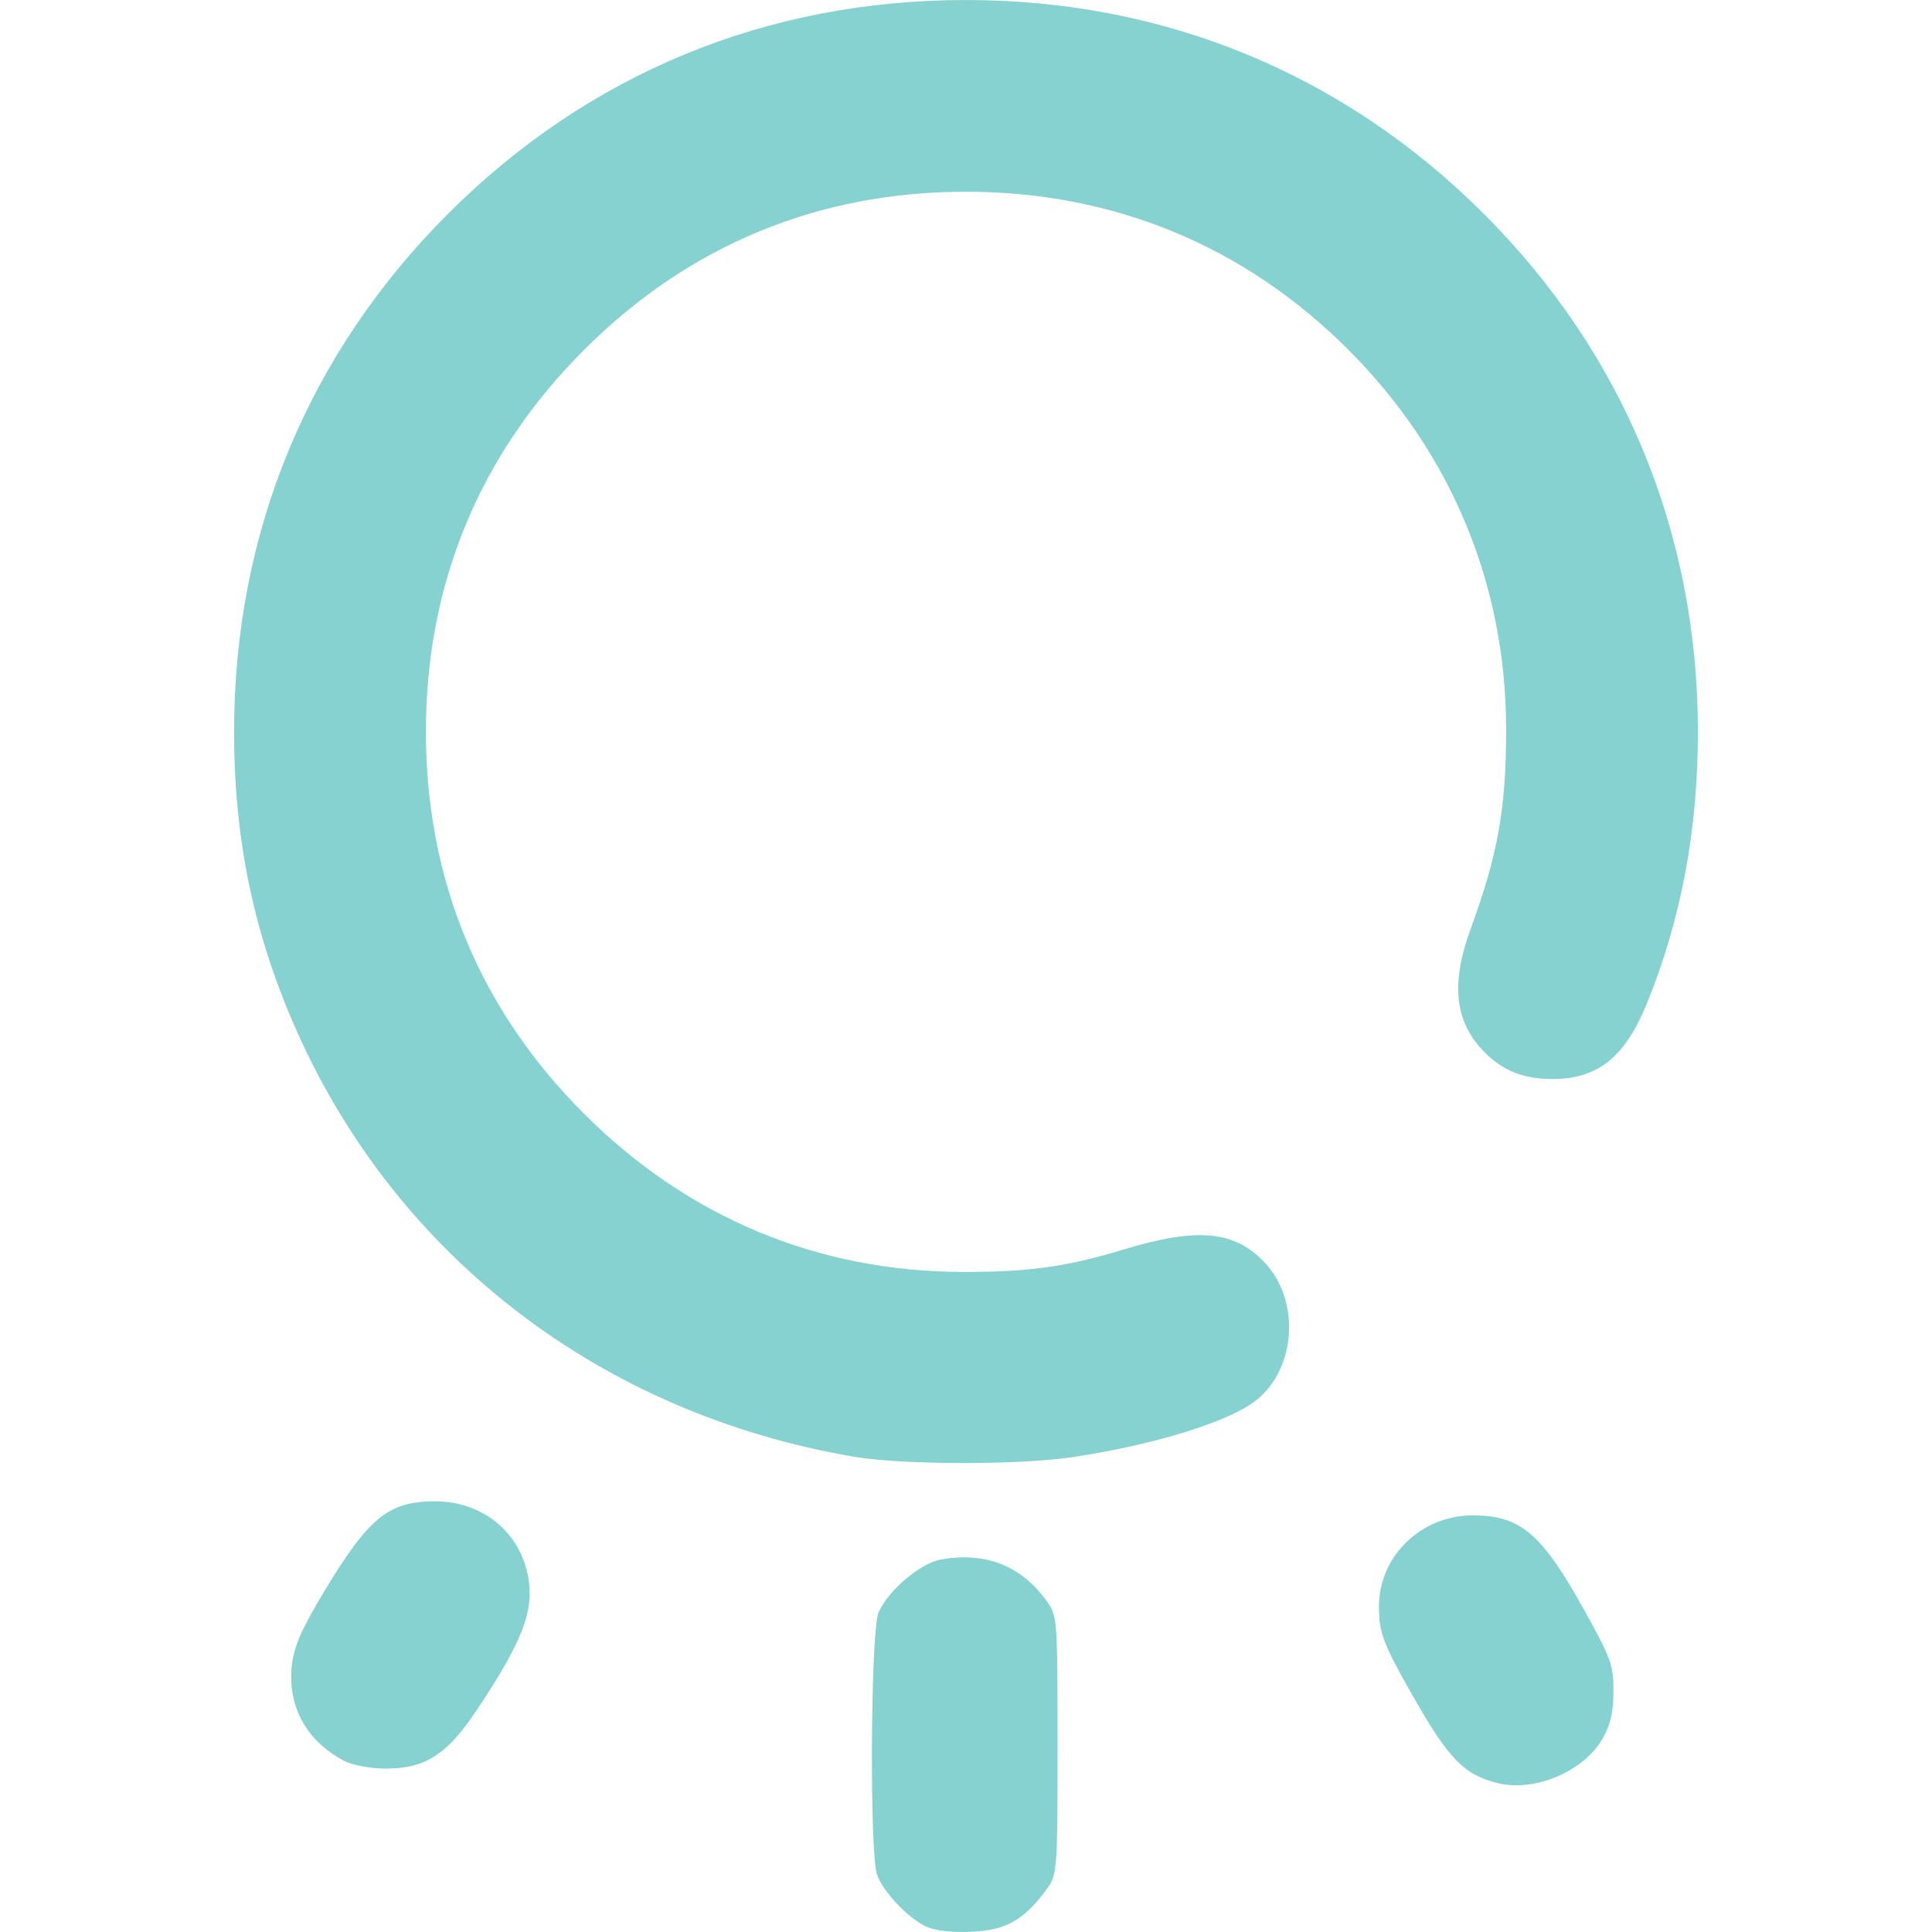
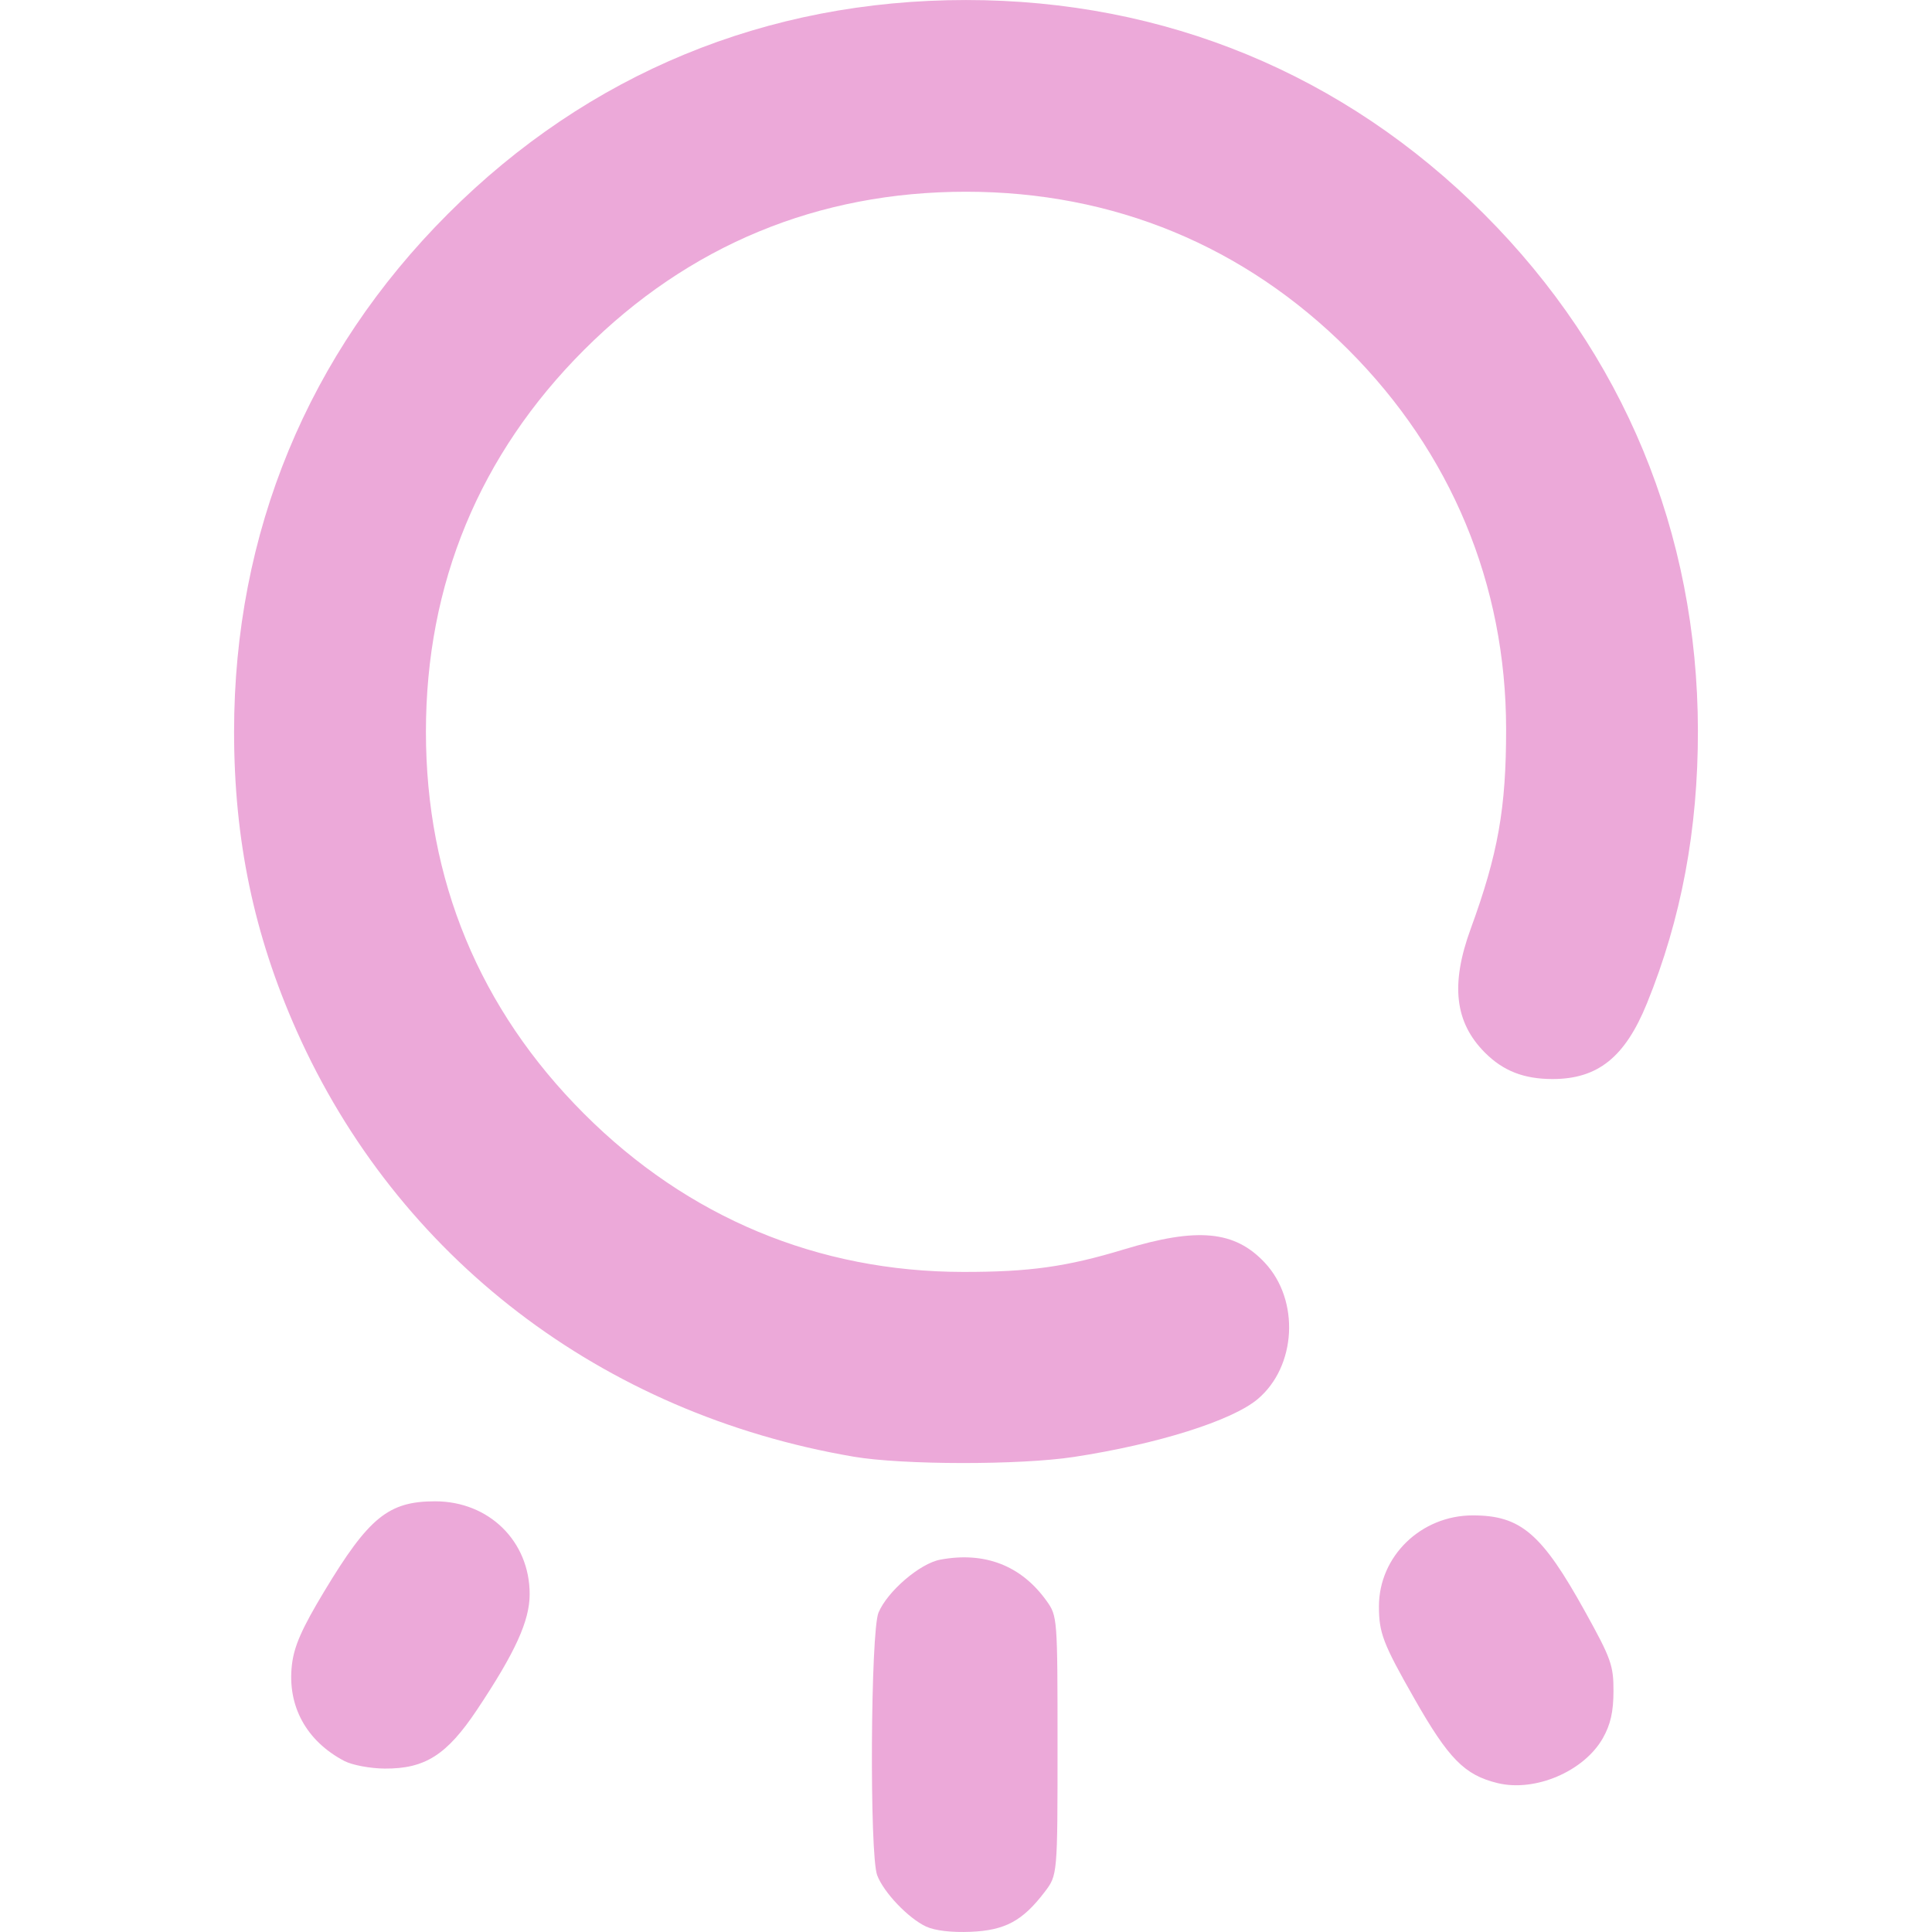
<svg xmlns="http://www.w3.org/2000/svg" xmlns:xlink="http://www.w3.org/1999/xlink" width="512" height="512" viewBox="0 0 135.467 135.467" version="1.1" id="svg1" xml:space="preserve">
  <defs id="defs1">
    <linearGradient id="linearGradient8">
-       <stop style="stop-color:#85d2d0;stop-opacity:1;" offset="0" id="stop8" />
-       <stop style="stop-color:#85d2d0;stop-opacity:1" offset="1" id="stop9" />
+       <stop style="stop-color:#eca9d9;stop-opacity:1;" offset="0" id="stop8" />
+       <stop style="stop-color:#eca9d9;stop-opacity:1" offset="1" id="stop9" />
    </linearGradient>
    <linearGradient xlink:href="#linearGradient8" id="linearGradient9" x1="63.346" y1="198.606" x2="122.798" y2="198.606" gradientUnits="userSpaceOnUse" gradientTransform="translate(0.7788462,-83.33654)" />
  </defs>
  <g id="layer1" transform="matrix(1.165759,0,0,1.165759,-58.65043,-80.56182)">
    <path style="fill:url(#linearGradient9);fill-opacity:1" d="m 106.016,184.986 c -1.072,-0.499 -2.556,-2.055 -2.946,-3.09 -0.466,-1.237 -0.398,-14.652 0.081,-15.795 0.535,-1.279 2.489,-2.955 3.711,-3.184 2.678,-0.502 4.88,0.353 6.402,2.487 0.647,0.907 0.655,1.012 0.655,8.701 0,7.783 0,7.783 -0.775,8.8 -1.328,1.741 -2.373,2.305 -4.439,2.395 -1.144,0.05 -2.161,-0.069 -2.687,-0.314 z m 34.368,-8.631 c -1.983,-0.484 -2.941,-1.457 -5.002,-5.078 -1.887,-3.314 -2.131,-3.95 -2.131,-5.552 0,-3.014 2.534,-5.471 5.642,-5.471 2.886,0 4.151,1.083 6.753,5.779 1.571,2.836 1.716,3.241 1.712,4.798 -0.003,1.235 -0.178,2.006 -0.638,2.819 -1.132,1.999 -4.078,3.257 -6.335,2.705 z m -69.363,-1.329 c -2.296,-1.208 -3.444,-3.322 -3.15,-5.8 0.132,-1.115 0.598,-2.17 1.944,-4.406 2.68,-4.45 3.866,-5.413 6.666,-5.413 3.241,0 5.688,2.403 5.688,5.585 0,1.602 -0.866,3.503 -3.166,6.951 -1.816,2.722 -3.126,3.556 -5.557,3.539 -0.871,-0.006 -1.958,-0.211 -2.425,-0.457 z M 101.641,156.72 C 86.507,154.137 74.207,144.725 68.144,131.088 c -2.562,-5.762 -3.754,-11.467 -3.754,-17.964 0,-11.973 4.444,-22.735 12.867,-31.157 8.434,-8.434 19.157,-12.859 31.157,-12.859 11.96,0 22.736,4.451 31.151,12.866 8.393,8.393 12.856,19.172 12.871,31.083 0.007,5.946 -0.998,11.318 -3.07,16.41 -1.315,3.23 -2.952,4.541 -5.672,4.541 -1.72,0 -2.966,-0.485 -4.063,-1.583 -1.821,-1.821 -2.085,-4.102 -0.863,-7.448 1.649,-4.513 2.136,-7.263 2.132,-12.025 -0.008,-8.699 -3.309,-16.629 -9.497,-22.817 -6.239,-6.239 -14.123,-9.496 -22.989,-9.496 -8.9,0 -16.684,3.223 -22.973,9.512 -6.289,6.289 -9.512,14.073 -9.512,22.973 0,8.9 3.223,16.684 9.512,22.973 6.238,6.238 14.068,9.505 22.801,9.513 3.989,0.004 6.224,-0.309 9.668,-1.354 4.433,-1.345 6.674,-1.132 8.482,0.806 2.108,2.26 1.897,6.235 -0.436,8.198 -1.545,1.3 -6.027,2.71 -11.051,3.478 -3.247,0.496 -10.311,0.487 -13.264,-0.017 z" id="path8" />
  </g>
</svg>
